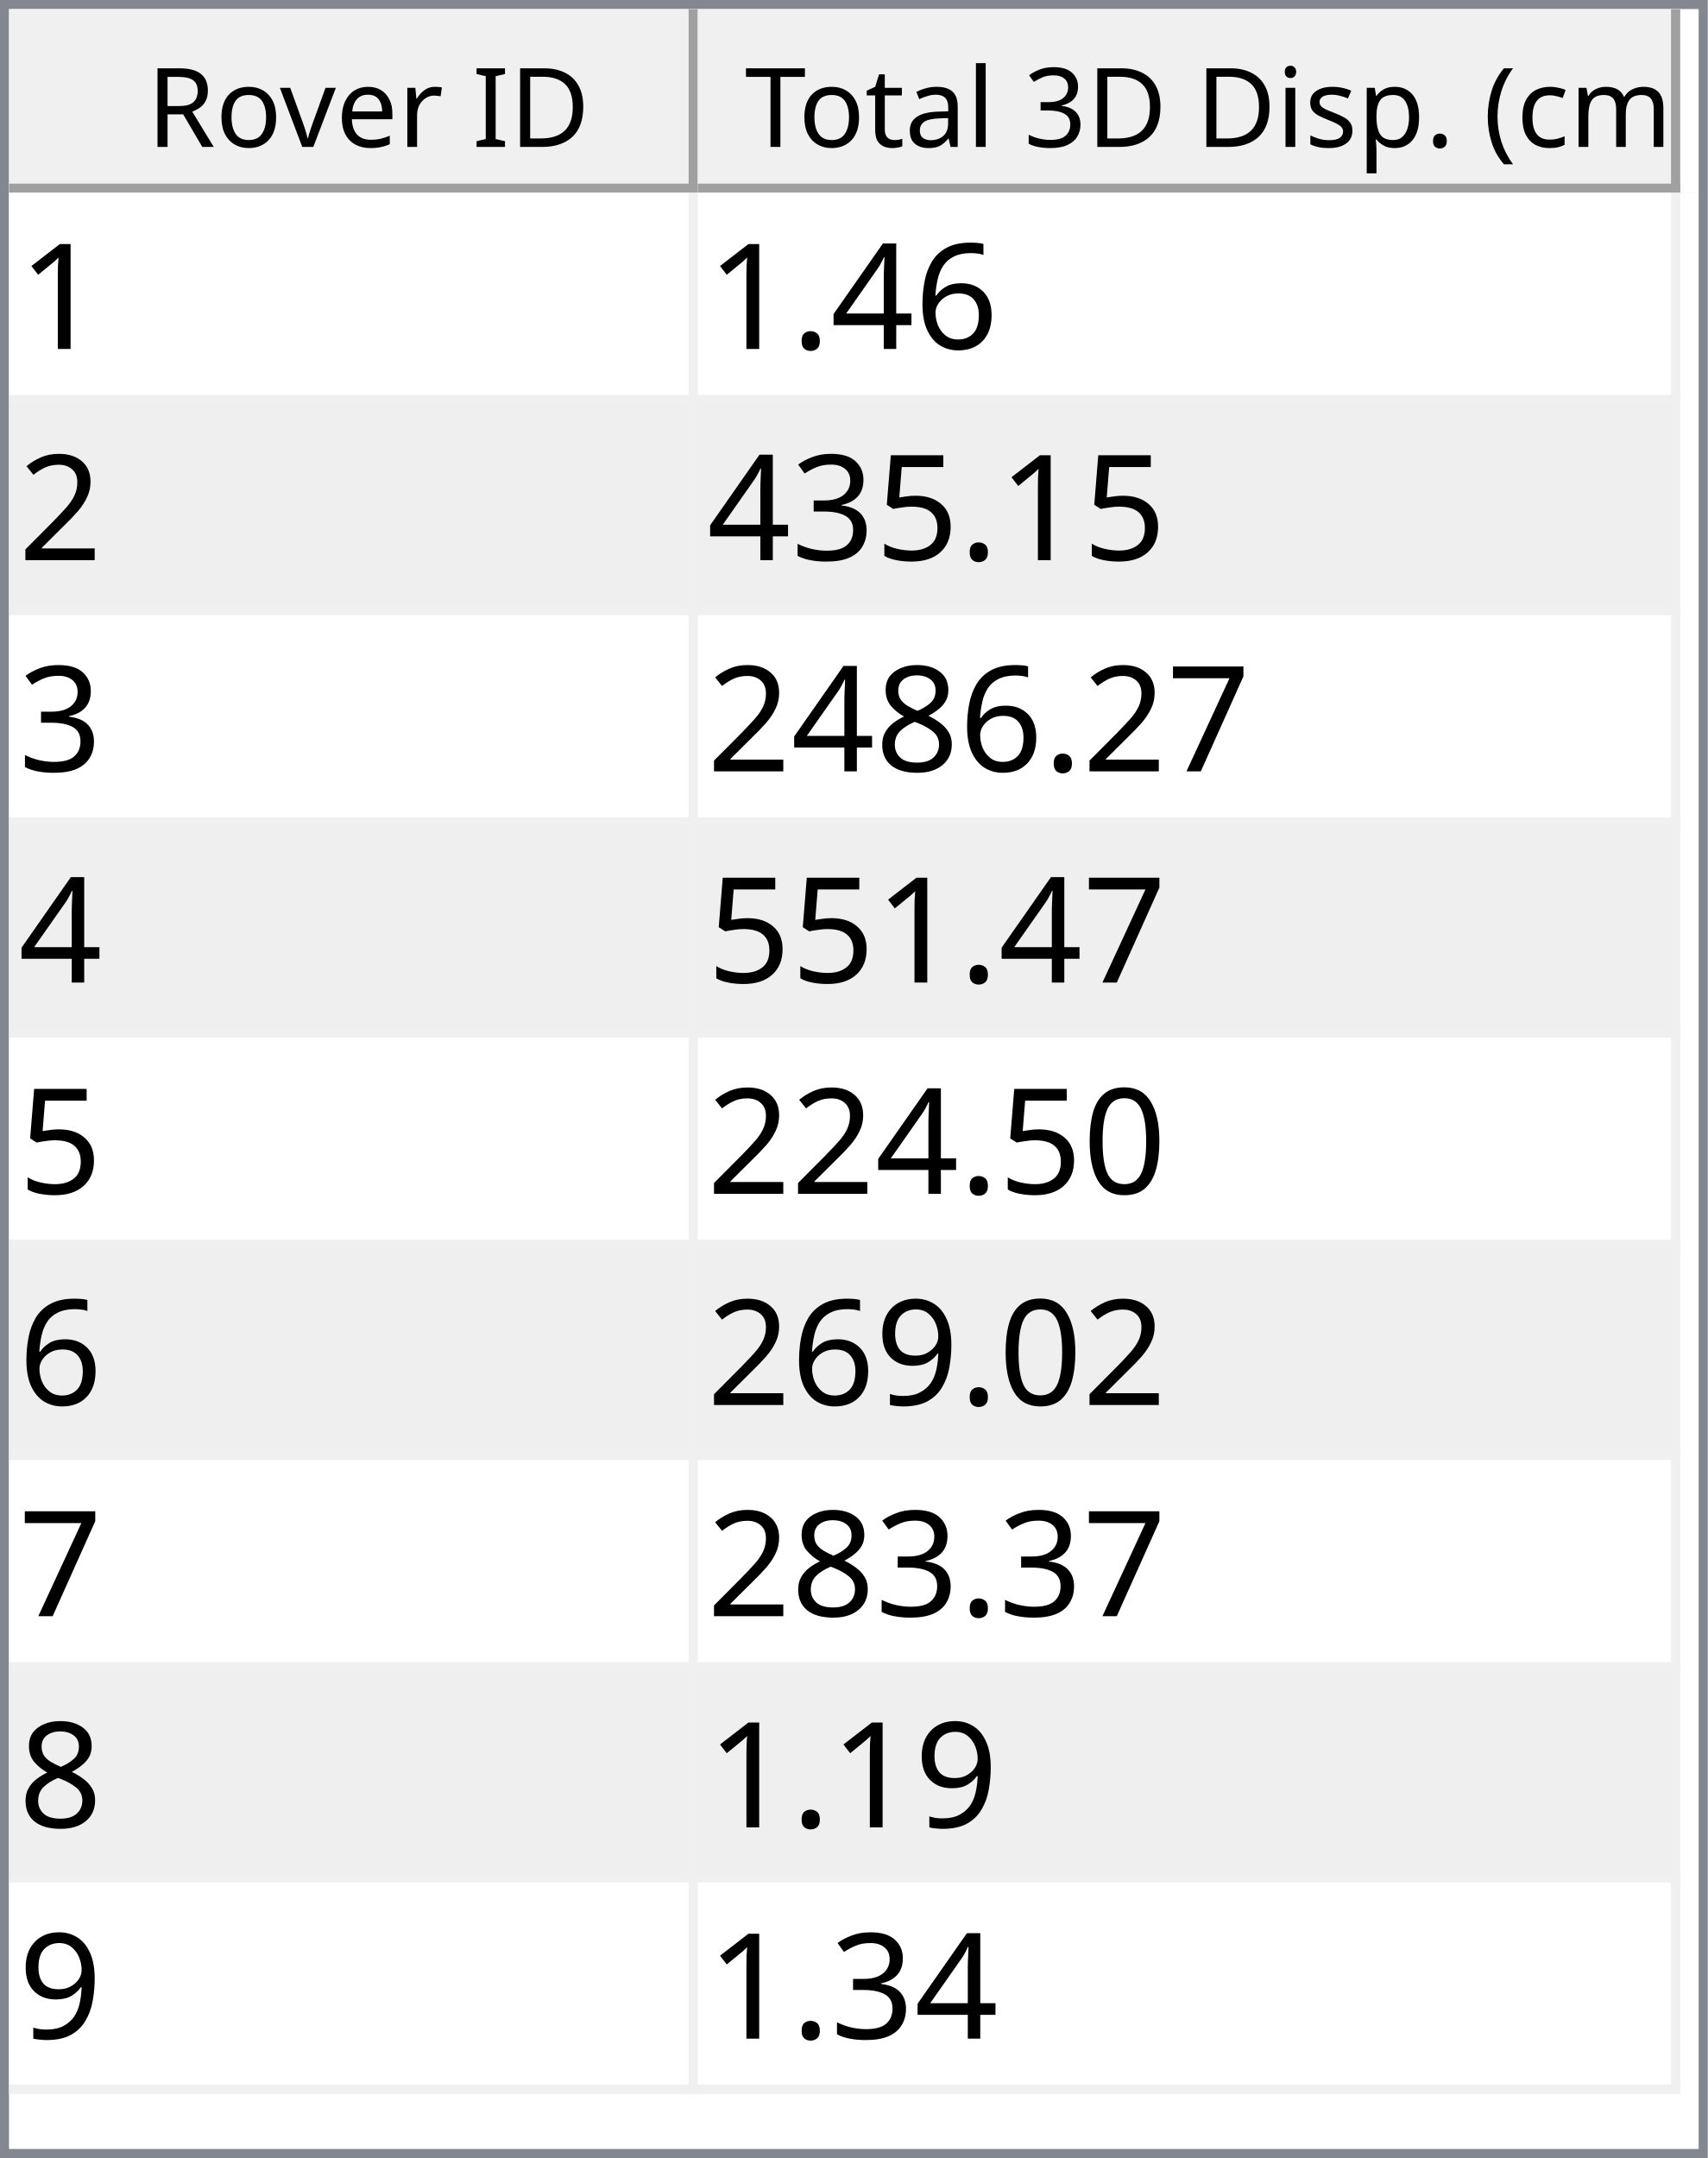
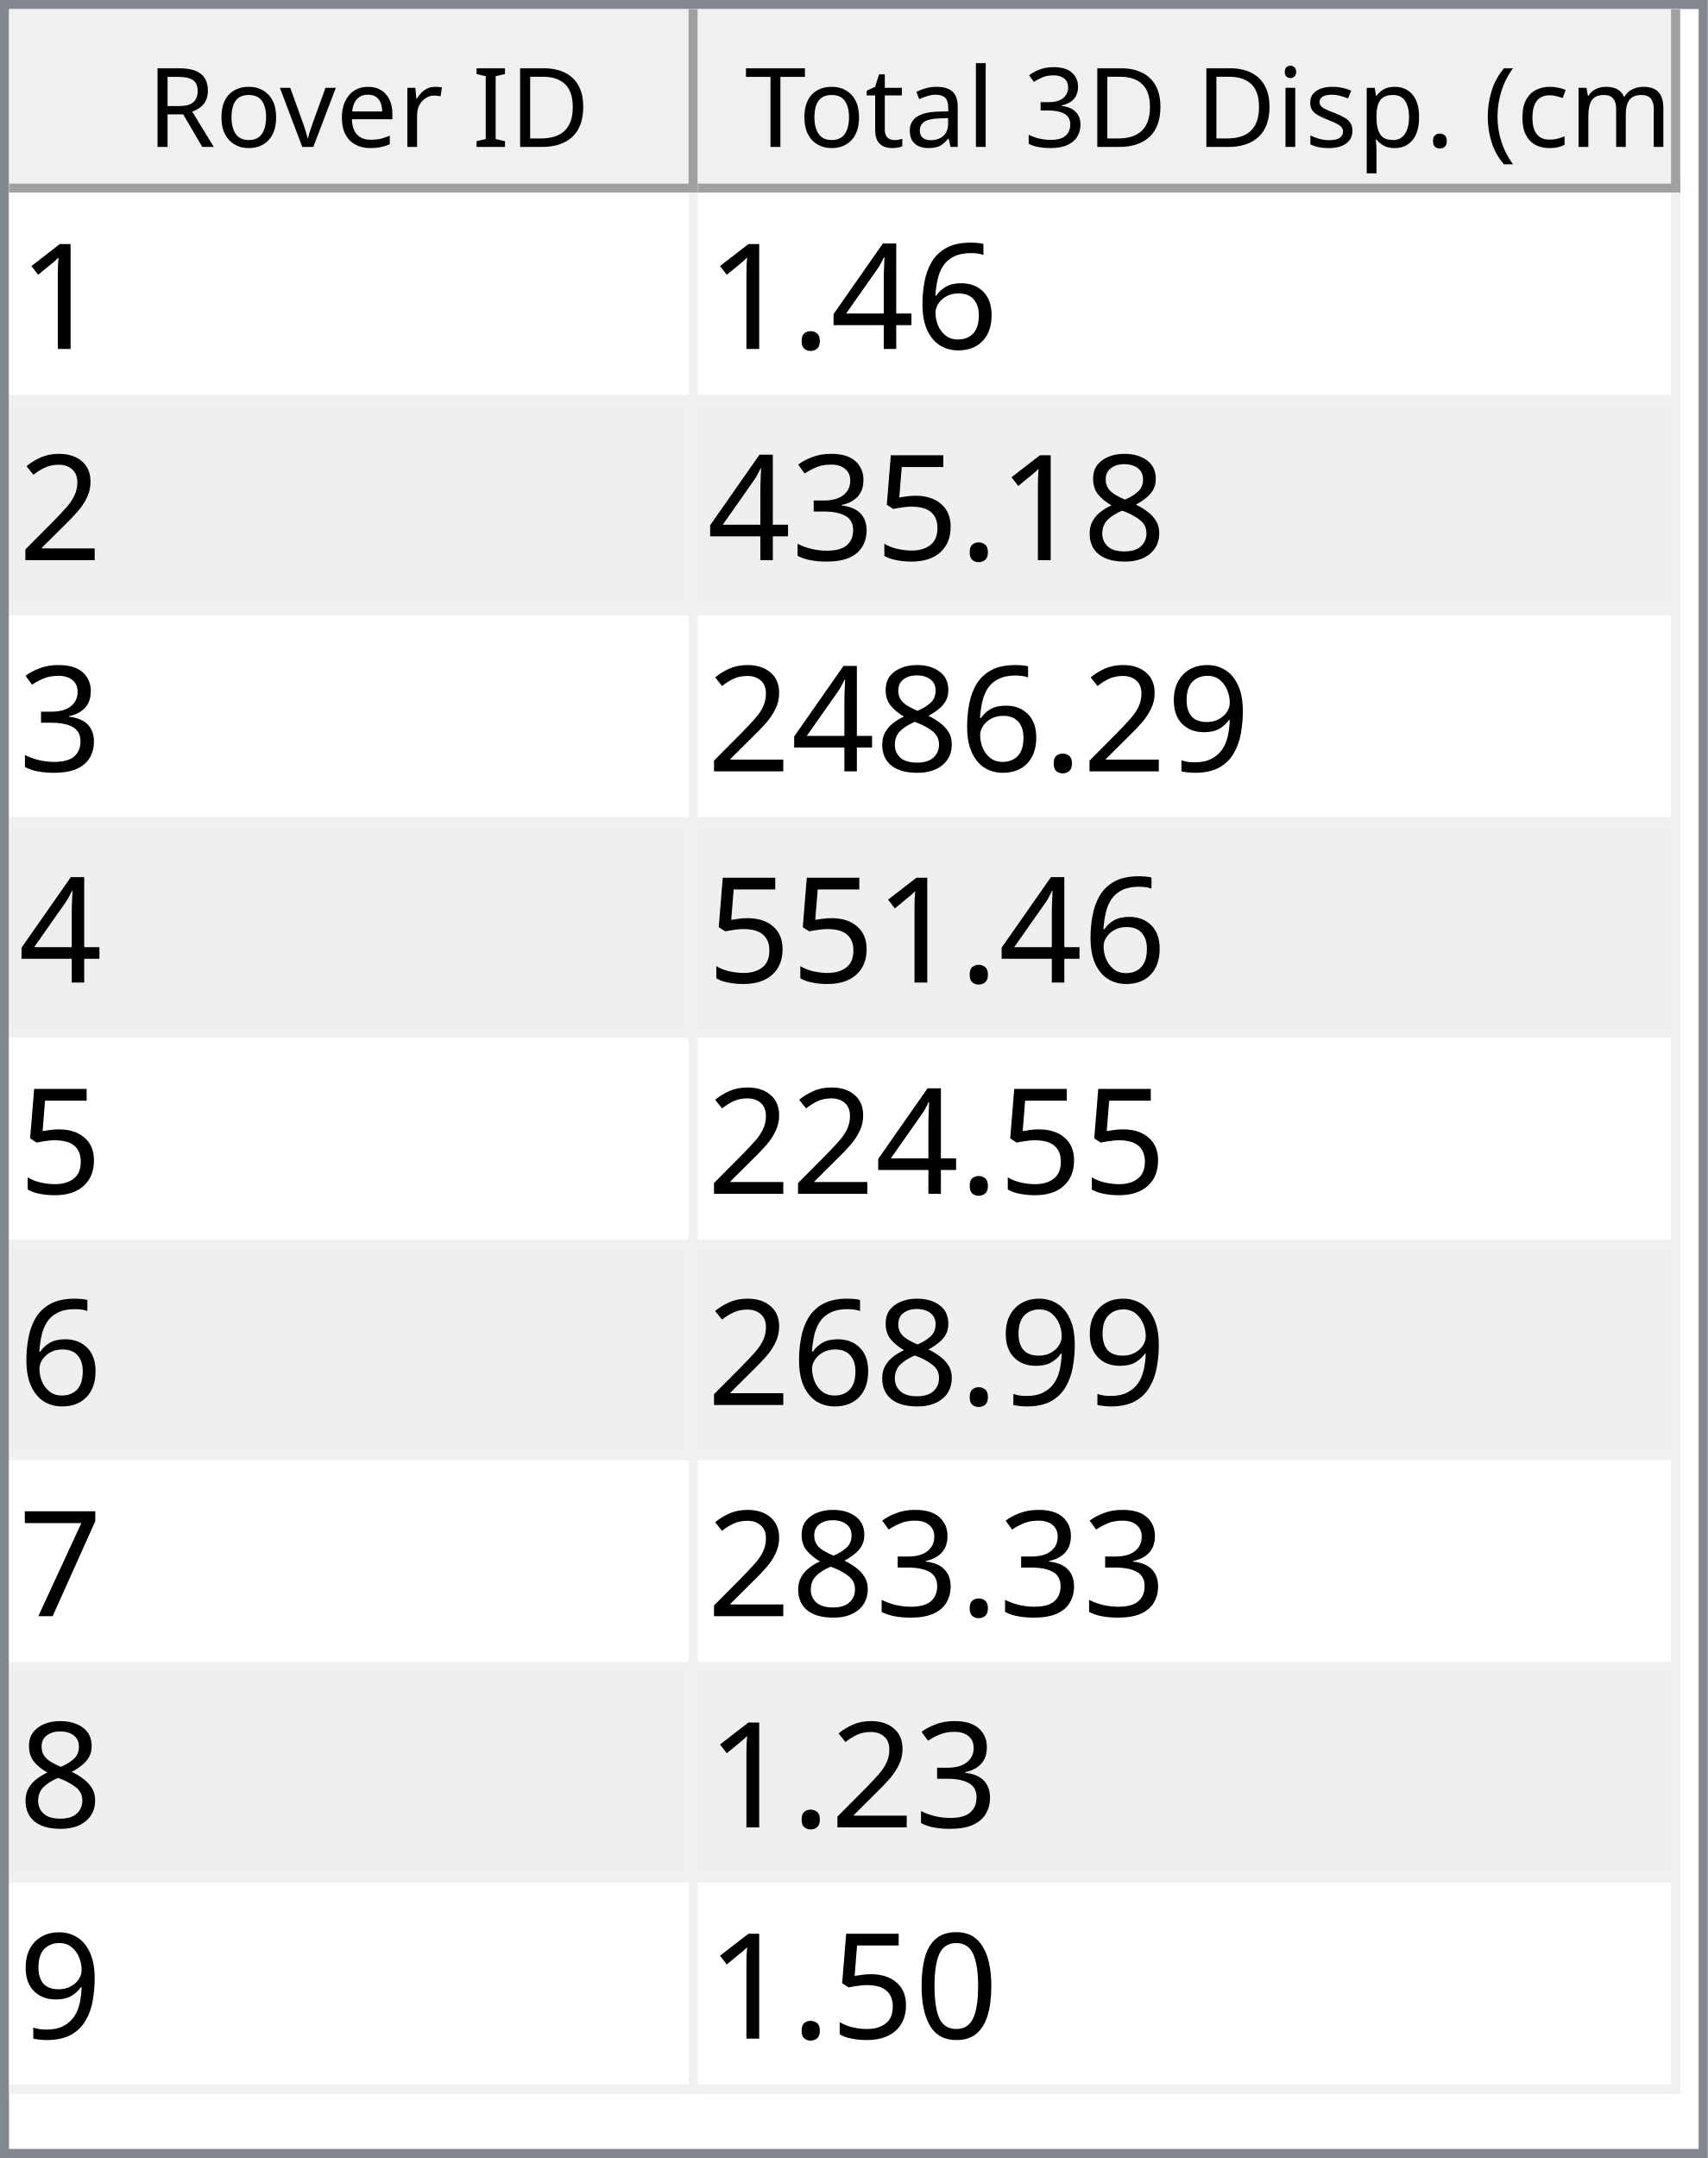
<svg xmlns="http://www.w3.org/2000/svg" style="fill-opacity:1; color-rendering:auto; color-interpolation:auto; text-rendering:auto; stroke:black; stroke-linecap:square; stroke-miterlimit:10; shape-rendering:auto; stroke-opacity:1; fill:black; stroke-dasharray:none; font-weight:normal; stroke-width:1; font-family:'Dialog'; font-style:normal; stroke-linejoin:miter; font-size:12px; stroke-dashoffset:0; image-rendering:auto;" width="186" height="235">
  <defs id="genericDefs" />
  <g>
    <defs id="defs1">
      <clipPath clipPathUnits="userSpaceOnUse" id="clipPath1">
        <path d="M0 0 L186 0 L186 235 L0 235 L0 0 Z" />
      </clipPath>
      <clipPath clipPathUnits="userSpaceOnUse" id="clipPath2">
        <path d="M0 0 L0 235 L186 235 L186 0 Z" />
      </clipPath>
      <clipPath clipPathUnits="userSpaceOnUse" id="clipPath3">
        <path d="M0 0 L0 20 L184 20 L184 0 Z" />
      </clipPath>
      <clipPath clipPathUnits="userSpaceOnUse" id="clipPath4">
        <path d="M0 0 L0 20 L75 20 L75 0 Z" />
      </clipPath>
      <clipPath clipPathUnits="userSpaceOnUse" id="clipPath5">
        <path d="M1 1 L1 19 L74 19 L74 1 Z" />
      </clipPath>
      <clipPath clipPathUnits="userSpaceOnUse" id="clipPath6">
        <path d="M0 0 L0 18 L73 18 L73 0 Z" />
      </clipPath>
      <clipPath clipPathUnits="userSpaceOnUse" id="clipPath7">
        <path d="M-0.5 -0.5 L-0.5 19.5 L74.5 19.5 L74.5 -0.5 Z" />
      </clipPath>
      <clipPath clipPathUnits="userSpaceOnUse" id="clipPath8">
        <path d="M0 0 L0 20 L107 20 L107 0 Z" />
      </clipPath>
      <clipPath clipPathUnits="userSpaceOnUse" id="clipPath9">
        <path d="M1 1 L1 19 L106 19 L106 1 Z" />
      </clipPath>
      <clipPath clipPathUnits="userSpaceOnUse" id="clipPath10">
        <path d="M0 0 L0 18 L105 18 L105 0 Z" />
      </clipPath>
      <clipPath clipPathUnits="userSpaceOnUse" id="clipPath11">
        <path d="M-0.5 -0.5 L-0.5 19.5 L106.5 19.5 L106.5 -0.5 Z" />
      </clipPath>
      <clipPath clipPathUnits="userSpaceOnUse" id="clipPath12">
        <path d="M0 0 L0 213 L184 213 L184 0 Z" />
      </clipPath>
      <clipPath clipPathUnits="userSpaceOnUse" id="clipPath13">
        <path d="M0 0 L0 207 L182 207 L182 0 Z" />
      </clipPath>
      <clipPath clipPathUnits="userSpaceOnUse" id="clipPath14">
        <path d="M-0.5 -0.5 L-0.5 206.5 L181.5 206.5 L181.5 -0.5 Z" />
      </clipPath>
      <clipPath clipPathUnits="userSpaceOnUse" id="clipPath15">
        <path d="M0 0 L0 22 L74 22 L74 0 Z" />
      </clipPath>
      <clipPath clipPathUnits="userSpaceOnUse" id="clipPath16">
        <path d="M0 0 L0 22 L106 22 L106 0 Z" />
      </clipPath>
      <font horiz-adv-x="64.551" id="font1">
        <font-face ascent="107.91" descent="25.098" units-per-em="100" style="font-style:normal; font-family:Segoe UI; font-weight:normal;" />
        <missing-glyph horiz-adv-x="64.551" d="M8.109 0 L8.109 68.266 L56.453 68.266 L56.453 0 L8.109 0 ZM15.328 7.234 L49.219 7.234 L49.219 61.031 L15.328 61.031 L15.328 7.234 Z" />
        <glyph unicode="D" horiz-adv-x="70.117" d="M9.188 0 L9.188 70.016 L28.516 70.016 Q65.531 70.016 65.531 35.891 Q65.531 19.672 55.25 9.836 Q44.969 0 27.734 0 L9.188 0 ZM17.391 62.594 L17.391 7.422 L27.828 7.422 Q41.609 7.422 49.273 14.797 Q56.938 22.172 56.938 35.688 Q56.938 62.594 28.328 62.594 L17.391 62.594 Z" />
        <glyph unicode="I" horiz-adv-x="26.611" d="M17.391 0 L9.188 0 L9.188 70.016 L17.391 70.016 L17.391 0 Z" />
        <glyph unicode=" " horiz-adv-x="27.393" d="" />
        <glyph unicode="r" horiz-adv-x="34.766" d="M34.188 41.891 Q32.078 43.5 28.125 43.5 Q23 43.5 19.555 38.672 Q16.109 33.844 16.109 25.484 L16.109 0 L8.109 0 L8.109 50 L16.109 50 L16.109 39.703 L16.312 39.703 Q18.016 44.969 21.531 47.922 Q25.047 50.875 29.391 50.875 Q32.516 50.875 34.188 50.203 L34.188 41.891 Z" />
        <glyph unicode="e" horiz-adv-x="52.295" d="M48.297 23 L12.984 23 Q13.188 14.656 17.484 10.109 Q21.781 5.562 29.297 5.562 Q37.75 5.562 44.828 11.141 L44.828 3.609 Q38.234 -1.172 27.391 -1.172 Q16.797 -1.172 10.742 5.641 Q4.688 12.453 4.688 24.812 Q4.688 36.469 11.305 43.82 Q17.922 51.172 27.734 51.172 Q37.547 51.172 42.922 44.828 Q48.297 38.484 48.297 27.203 L48.297 23 ZM40.094 29.781 Q40.047 36.719 36.75 40.578 Q33.453 44.438 27.594 44.438 Q21.922 44.438 17.969 40.383 Q14.016 36.328 13.094 29.781 L40.094 29.781 Z" />
        <glyph unicode="v" horiz-adv-x="47.9" d="M47.406 50 L27.484 0 L19.625 0 L0.688 50 L9.469 50 L22.172 13.672 Q23.578 9.672 23.922 6.688 L24.125 6.688 Q24.609 10.453 25.688 13.484 L38.969 50 L47.406 50 Z" />
        <glyph unicode="o" horiz-adv-x="58.594" d="M29 -1.172 Q17.922 -1.172 11.305 5.836 Q4.688 12.844 4.688 24.422 Q4.688 37.016 11.57 44.094 Q18.453 51.172 30.172 51.172 Q41.359 51.172 47.633 44.289 Q53.906 37.406 53.906 25.203 Q53.906 13.234 47.141 6.031 Q40.375 -1.172 29 -1.172 ZM29.594 44.438 Q21.875 44.438 17.383 39.188 Q12.891 33.938 12.891 24.703 Q12.891 15.828 17.43 10.695 Q21.969 5.562 29.594 5.562 Q37.359 5.562 41.531 10.594 Q45.703 15.625 45.703 24.906 Q45.703 34.281 41.531 39.359 Q37.359 44.438 29.594 44.438 Z" />
        <glyph unicode="R" horiz-adv-x="59.814" d="M59.375 0 L49.609 0 L37.891 19.625 Q36.281 22.359 34.766 24.289 Q33.25 26.219 31.664 27.438 Q30.078 28.656 28.25 29.219 Q26.422 29.781 24.125 29.781 L17.391 29.781 L17.391 0 L9.188 0 L9.188 70.016 L30.078 70.016 Q34.672 70.016 38.555 68.867 Q42.438 67.719 45.289 65.375 Q48.141 63.031 49.758 59.547 Q51.375 56.062 51.375 51.375 Q51.375 47.703 50.273 44.656 Q49.172 41.609 47.148 39.211 Q45.125 36.812 42.266 35.133 Q39.406 33.453 35.844 32.516 L35.844 32.328 Q37.594 31.547 38.891 30.547 Q40.188 29.547 41.359 28.18 Q42.531 26.812 43.68 25.078 Q44.828 23.344 46.234 21.047 L59.375 0 ZM17.391 62.594 L17.391 37.203 L28.516 37.203 Q31.594 37.203 34.203 38.133 Q36.812 39.062 38.719 40.797 Q40.625 42.531 41.703 45.047 Q42.781 47.562 42.781 50.688 Q42.781 56.297 39.141 59.445 Q35.5 62.594 28.609 62.594 L17.391 62.594 Z" />
        <glyph unicode=")" horiz-adv-x="30.176" d="M8.297 -15.922 L1.172 -15.922 Q16.406 2.344 16.406 26.812 Q16.406 51.469 1.078 70.016 L8.297 70.016 Q23.531 52.156 23.531 26.703 Q23.531 1.375 8.297 -15.922 Z" />
        <glyph unicode="m" horiz-adv-x="86.133" d="M79.109 0 L71.094 0 L71.094 28.719 Q71.094 37.016 68.531 40.727 Q65.969 44.438 59.906 44.438 Q54.781 44.438 51.195 39.75 Q47.609 35.062 47.609 28.516 L47.609 0 L39.594 0 L39.594 29.688 Q39.594 44.438 28.219 44.438 Q22.953 44.438 19.531 40.016 Q16.109 35.594 16.109 28.516 L16.109 0 L8.109 0 L8.109 50 L16.109 50 L16.109 42.094 L16.312 42.094 Q21.625 51.172 31.844 51.172 Q36.969 51.172 40.773 48.312 Q44.578 45.453 46 40.828 Q51.562 51.172 62.594 51.172 Q79.109 51.172 79.109 30.812 L79.109 0 Z" />
        <glyph unicode="c" horiz-adv-x="46.191" d="M42.188 2.297 Q36.422 -1.172 28.516 -1.172 Q17.828 -1.172 11.258 5.789 Q4.688 12.75 4.688 23.828 Q4.688 36.188 11.766 43.68 Q18.844 51.172 30.672 51.172 Q37.25 51.172 42.281 48.734 L42.281 40.531 Q36.719 44.438 30.375 44.438 Q22.703 44.438 17.797 38.945 Q12.891 33.453 12.891 24.516 Q12.891 15.719 17.508 10.641 Q22.125 5.562 29.891 5.562 Q36.422 5.562 42.188 9.906 L42.188 2.297 Z" />
        <glyph unicode="(" horiz-adv-x="30.176" d="M29.109 -15.922 L21.969 -15.922 Q6.844 1.375 6.844 26.703 Q6.844 52.156 21.969 70.016 L29.203 70.016 Q13.875 51.469 13.875 26.812 Q13.875 2.344 29.109 -15.922 Z" />
        <glyph unicode="." horiz-adv-x="21.68" d="M10.891 -1.078 Q8.641 -1.078 7.055 0.539 Q5.469 2.156 5.469 4.391 Q5.469 6.641 7.055 8.273 Q8.641 9.906 10.891 9.906 Q13.188 9.906 14.797 8.273 Q16.406 6.641 16.406 4.391 Q16.406 2.156 14.797 0.539 Q13.188 -1.078 10.891 -1.078 Z" />
        <glyph unicode="p" horiz-adv-x="58.789" d="M16.312 7.234 L16.109 7.234 L16.109 -23 L8.109 -23 L8.109 50 L16.109 50 L16.109 41.219 L16.312 41.219 Q22.219 51.172 33.594 51.172 Q43.266 51.172 48.688 44.461 Q54.109 37.75 54.109 26.469 Q54.109 13.922 48 6.375 Q41.891 -1.172 31.297 -1.172 Q21.578 -1.172 16.312 7.234 ZM16.109 27.391 L16.109 20.406 Q16.109 14.203 20.141 9.883 Q24.172 5.562 30.375 5.562 Q37.641 5.562 41.773 11.133 Q45.906 16.703 45.906 26.609 Q45.906 34.969 42.047 39.703 Q38.188 44.438 31.594 44.438 Q24.609 44.438 20.359 39.578 Q16.109 34.719 16.109 27.391 Z" />
        <glyph unicode="s" horiz-adv-x="42.432" d="M5.078 1.812 L5.078 10.406 Q11.625 5.562 19.484 5.562 Q30.031 5.562 30.031 12.594 Q30.031 14.594 29.125 15.992 Q28.219 17.391 26.68 18.461 Q25.141 19.531 23.07 20.383 Q21 21.234 18.609 22.172 Q15.281 23.484 12.766 24.828 Q10.25 26.172 8.57 27.859 Q6.891 29.547 6.031 31.695 Q5.172 33.844 5.172 36.719 Q5.172 40.234 6.789 42.945 Q8.406 45.656 11.086 47.484 Q13.766 49.312 17.211 50.242 Q20.656 51.172 24.312 51.172 Q30.812 51.172 35.938 48.922 L35.938 40.828 Q30.422 44.438 23.25 44.438 Q21 44.438 19.195 43.922 Q17.391 43.406 16.094 42.477 Q14.797 41.547 14.086 40.258 Q13.375 38.969 13.375 37.406 Q13.375 35.453 14.086 34.133 Q14.797 32.812 16.164 31.789 Q17.531 30.766 19.484 29.938 Q21.438 29.109 23.922 28.125 Q27.25 26.859 29.883 25.516 Q32.516 24.172 34.375 22.484 Q36.234 20.797 37.234 18.602 Q38.234 16.406 38.234 13.375 Q38.234 9.672 36.602 6.938 Q34.969 4.203 32.234 2.398 Q29.5 0.594 25.93 -0.289 Q22.359 -1.172 18.453 -1.172 Q10.75 -1.172 5.078 1.812 Z" />
        <glyph unicode="i" horiz-adv-x="24.219" d="M12.203 62.703 Q10.062 62.703 8.547 64.164 Q7.031 65.625 7.031 67.875 Q7.031 70.125 8.547 71.609 Q10.062 73.094 12.203 73.094 Q14.406 73.094 15.945 71.609 Q17.484 70.125 17.484 67.875 Q17.484 65.719 15.945 64.211 Q14.406 62.703 12.203 62.703 ZM16.109 0 L8.109 0 L8.109 50 L16.109 50 L16.109 0 Z" />
        <glyph unicode="3" horiz-adv-x="53.906" d="M46.531 19.828 Q46.531 15.094 44.75 11.211 Q42.969 7.328 39.719 4.57 Q36.469 1.812 31.93 0.297 Q27.391 -1.219 21.922 -1.219 Q11.922 -1.219 6 2.594 L6 11.188 Q13.094 5.609 22.219 5.609 Q25.875 5.609 28.828 6.539 Q31.781 7.469 33.906 9.227 Q36.031 10.984 37.18 13.477 Q38.328 15.969 38.328 19.094 Q38.328 32.812 18.797 32.812 L12.984 32.812 L12.984 39.594 L18.5 39.594 Q35.797 39.594 35.797 52.484 Q35.797 64.406 22.609 64.406 Q15.188 64.406 8.688 59.422 L8.688 67.188 Q15.375 71.188 24.609 71.188 Q29 71.188 32.57 69.969 Q36.141 68.75 38.68 66.555 Q41.219 64.359 42.609 61.281 Q44 58.203 44 54.5 Q44 40.672 30.031 36.719 L30.031 36.531 Q33.594 36.141 36.625 34.797 Q39.656 33.453 41.852 31.305 Q44.047 29.156 45.289 26.25 Q46.531 23.344 46.531 19.828 Z" />
        <glyph unicode="l" horiz-adv-x="24.219" d="M16.109 0 L8.109 0 L8.109 74.031 L16.109 74.031 L16.109 0 Z" />
        <glyph unicode="a" horiz-adv-x="50.879" d="M43.891 0 L35.891 0 L35.891 7.812 L35.688 7.812 Q30.469 -1.172 20.312 -1.172 Q12.844 -1.172 8.617 2.781 Q4.391 6.734 4.391 13.281 Q4.391 27.297 20.906 29.594 L35.891 31.688 Q35.891 44.438 25.594 44.438 Q16.547 44.438 9.281 38.281 L9.281 46.484 Q16.656 51.172 26.266 51.172 Q43.891 51.172 43.891 32.516 L43.891 0 ZM35.891 25.297 L23.828 23.641 Q18.266 22.859 15.43 20.875 Q12.594 18.891 12.594 13.875 Q12.594 10.203 15.211 7.883 Q17.828 5.562 22.172 5.562 Q28.125 5.562 32.008 9.742 Q35.891 13.922 35.891 20.312 L35.891 25.297 Z" />
        <glyph unicode="t" horiz-adv-x="33.887" d="M31.297 0.484 Q28.469 -1.078 23.828 -1.078 Q10.688 -1.078 10.688 13.578 L10.688 43.172 L2.094 43.172 L2.094 50 L10.688 50 L10.688 62.203 L18.703 64.797 L18.703 50 L31.297 50 L31.297 43.172 L18.703 43.172 L18.703 14.984 Q18.703 9.969 20.414 7.82 Q22.125 5.672 26.078 5.672 Q29.109 5.672 31.297 7.328 L31.297 0.484 Z" />
        <glyph unicode="T" horiz-adv-x="52.393" d="M50.594 62.594 L30.375 62.594 L30.375 0 L22.172 0 L22.172 62.594 L2 62.594 L2 70.016 L50.594 70.016 L50.594 62.594 Z" />
      </font>
      <font horiz-adv-x="75.0" id="font2">
        <font-face ascent="100.537" descent="21.973" units-per-em="100" style="font-style:normal; font-family:sans-serif; font-weight:normal;" />
        <missing-glyph horiz-adv-x="75.0" d="M12.5 0 L12.5 62.5 L62.5 62.5 L62.5 0 L12.5 0 ZM14.062 1.562 L60.938 1.562 L60.938 60.938 L14.062 60.938 L14.062 1.562 Z" />
        <glyph unicode="1" horiz-adv-x="55.615" d="M37.25 0 L28.469 0 L28.469 56 Q25.297 52.984 20.141 49.953 Q14.984 46.922 10.891 45.406 L10.891 53.906 Q18.266 57.375 23.781 62.305 Q29.297 67.234 31.594 71.875 L37.25 71.875 L37.25 0 Z" />
        <glyph unicode="6" horiz-adv-x="55.615" d="M49.75 54.047 L41.016 53.375 Q39.844 58.547 37.703 60.891 Q34.125 64.656 28.906 64.656 Q24.703 64.656 21.531 62.312 Q17.391 59.281 14.992 53.469 Q12.594 47.656 12.5 36.922 Q15.672 41.75 20.266 44.094 Q24.859 46.438 29.891 46.438 Q38.672 46.438 44.852 39.969 Q51.031 33.5 51.031 23.25 Q51.031 16.5 48.125 10.719 Q45.219 4.938 40.141 1.859 Q35.062 -1.219 28.609 -1.219 Q17.625 -1.219 10.695 6.859 Q3.766 14.938 3.766 33.5 Q3.766 54.25 11.422 63.672 Q18.109 71.875 29.438 71.875 Q37.891 71.875 43.289 67.141 Q48.688 62.406 49.75 54.047 ZM13.875 23.188 Q13.875 18.656 15.797 14.508 Q17.719 10.359 21.188 8.18 Q24.656 6 28.469 6 Q34.031 6 38.039 10.492 Q42.047 14.984 42.047 22.703 Q42.047 30.125 38.086 34.398 Q34.125 38.672 28.125 38.672 Q22.172 38.672 18.023 34.398 Q13.875 30.125 13.875 23.188 Z" />
        <glyph unicode="4" horiz-adv-x="55.615" d="M32.328 0 L32.328 17.141 L1.266 17.141 L1.266 25.203 L33.938 71.578 L41.109 71.578 L41.109 25.203 L50.781 25.203 L50.781 17.141 L41.109 17.141 L41.109 0 L32.328 0 ZM32.328 25.203 L32.328 57.469 L9.906 25.203 L32.328 25.203 Z" />
        <glyph unicode="." horiz-adv-x="27.783" d="M9.078 0 L9.078 10.016 L19.094 10.016 L19.094 0 L9.078 0 Z" />
        <glyph unicode="2" horiz-adv-x="55.615" d="M50.344 8.453 L50.344 0 L3.031 0 Q2.938 3.172 4.047 6.109 Q5.859 10.938 9.836 15.625 Q13.812 20.312 21.344 26.469 Q33.016 36.031 37.117 41.625 Q41.219 47.219 41.219 52.203 Q41.219 57.422 37.477 61.008 Q33.734 64.594 27.734 64.594 Q21.391 64.594 17.578 60.789 Q13.766 56.984 13.719 50.25 L4.688 51.172 Q5.609 61.281 11.664 66.578 Q17.719 71.875 27.938 71.875 Q38.234 71.875 44.242 66.164 Q50.25 60.453 50.25 52 Q50.25 47.703 48.492 43.555 Q46.734 39.406 42.656 34.812 Q38.578 30.219 29.109 22.219 Q21.188 15.578 18.945 13.211 Q16.703 10.844 15.234 8.453 L50.344 8.453 Z" />
+         <glyph unicode="8" horiz-adv-x="55.615" d="M17.672 38.812 Q12.203 40.828 9.57 44.539 Q6.938 48.25 6.938 53.422 Q6.938 61.234 12.555 66.555 Q18.172 71.875 27.484 71.875 Q36.859 71.875 42.578 66.43 Q48.297 60.984 48.297 53.172 Q48.297 48.188 45.68 44.508 Q43.062 40.828 37.75 38.812 Q44.344 36.672 47.781 31.883 Q51.219 27.094 51.219 20.453 Q51.219 11.281 44.727 5.031 Q38.234 -1.219 27.641 -1.219 Q17.047 -1.219 10.547 5.055 Q4.047 11.328 4.047 20.703 Q4.047 27.688 7.594 32.398 Q11.141 37.109 17.672 38.812 ZM15.922 53.719 Q15.922 48.641 19.195 45.414 Q22.469 42.188 27.688 42.188 Q32.766 42.188 36.016 45.383 Q39.266 48.578 39.266 53.219 Q39.266 58.062 35.914 61.359 Q32.562 64.656 27.594 64.656 Q22.562 64.656 19.242 61.43 Q15.922 58.203 15.922 53.719 ZM13.094 20.656 Q13.094 16.891 14.875 13.375 Q16.656 9.859 20.172 7.93 Q23.688 6 27.734 6 Q34.031 6 38.133 10.055 Q42.234 14.109 42.234 20.359 Q42.234 26.703 38.016 30.859 Q33.797 35.016 27.438 35.016 Q21.234 35.016 17.164 30.914 Q13.094 26.812 13.094 20.656 Z" />
        <glyph unicode="5" horiz-adv-x="55.615" d="M4.156 18.75 L13.375 19.531 Q14.406 12.797 18.141 9.398 Q21.875 6 27.156 6 Q33.5 6 37.891 10.789 Q42.281 15.578 42.281 23.484 Q42.281 31 38.062 35.352 Q33.844 39.703 27 39.703 Q22.75 39.703 19.336 37.773 Q15.922 35.844 13.969 32.766 L5.719 33.844 L12.641 70.609 L48.25 70.609 L48.25 62.203 L19.672 62.203 L15.828 42.969 Q22.266 47.469 29.344 47.469 Q38.719 47.469 45.164 40.969 Q51.609 34.469 51.609 24.266 Q51.609 14.547 45.953 7.469 Q39.062 -1.219 27.156 -1.219 Q17.391 -1.219 11.211 4.25 Q5.031 9.719 4.156 18.75 Z" />
        <glyph unicode="3" horiz-adv-x="55.615" d="M4.203 18.891 L12.984 20.062 Q14.5 12.594 18.141 9.297 Q21.781 6 27 6 Q33.203 6 37.477 10.297 Q41.75 14.594 41.75 20.953 Q41.75 27 37.797 30.93 Q33.844 34.859 27.734 34.859 Q25.25 34.859 21.531 33.891 L22.516 41.609 Q23.391 41.5 23.922 41.5 Q29.547 41.5 34.039 44.43 Q38.531 47.359 38.531 53.469 Q38.531 58.297 35.258 61.477 Q31.984 64.656 26.812 64.656 Q21.688 64.656 18.266 61.43 Q14.844 58.203 13.875 51.766 L5.078 53.328 Q6.688 62.156 12.398 67.016 Q18.109 71.875 26.609 71.875 Q32.469 71.875 37.398 69.359 Q42.328 66.844 44.945 62.5 Q47.562 58.156 47.562 53.266 Q47.562 48.641 45.07 44.828 Q42.578 41.016 37.703 38.766 Q44.047 37.312 47.562 32.695 Q51.078 28.078 51.078 21.141 Q51.078 11.766 44.242 5.25 Q37.406 -1.266 26.953 -1.266 Q17.531 -1.266 11.305 4.352 Q5.078 9.969 4.203 18.891 Z" />
+         <glyph unicode="9" horiz-adv-x="55.615" d="M5.469 16.547 L13.922 17.328 Q14.984 11.375 18.016 8.688 Q21.047 6 25.781 6 Q29.828 6 32.883 7.859 Q35.938 9.719 37.891 12.82 Q39.844 15.922 41.164 21.195 Q42.484 26.469 42.484 31.938 Q42.484 32.516 42.438 33.688 Q39.797 29.5 35.234 26.883 Q30.672 24.266 25.344 24.266 Q16.453 24.266 10.305 30.711 Q4.156 37.156 4.156 47.703 Q4.156 58.594 10.578 65.234 Q17 71.875 26.656 71.875 Q33.641 71.875 39.43 68.117 Q45.219 64.359 48.219 57.398 Q51.219 50.438 51.219 37.25 Q51.219 23.531 48.242 15.406 Q45.266 7.281 39.383 3.031 Q33.5 -1.219 25.594 -1.219 Q17.188 -1.219 11.867 3.445 Q6.547 8.109 5.469 16.547 ZM41.453 48.141 Q41.453 55.719 37.43 60.156 Q33.406 64.594 27.734 64.594 Q21.875 64.594 17.531 59.812 Q13.188 55.031 13.188 47.406 Q13.188 40.578 17.312 36.305 Q21.438 32.031 27.484 32.031 Q33.594 32.031 37.523 36.305 Q41.453 40.578 41.453 48.141 Z" />
        <glyph unicode="7" horiz-adv-x="55.615" d="M4.734 62.203 L4.734 70.656 L51.078 70.656 L51.078 63.812 Q44.234 56.547 37.523 44.484 Q30.812 32.422 27.156 19.672 Q24.516 10.688 23.781 0 L14.75 0 Q14.891 8.453 18.062 20.414 Q21.234 32.375 27.172 43.484 Q33.109 54.594 39.797 62.203 L4.734 62.203 Z" />
-         <glyph unicode="8" horiz-adv-x="55.615" d="M17.672 38.812 Q12.203 40.828 9.57 44.539 Q6.938 48.25 6.938 53.422 Q6.938 61.234 12.555 66.555 Q18.172 71.875 27.484 71.875 Q36.859 71.875 42.578 66.43 Q48.297 60.984 48.297 53.172 Q48.297 48.188 45.68 44.508 Q43.062 40.828 37.75 38.812 Q44.344 36.672 47.781 31.883 Q51.219 27.094 51.219 20.453 Q51.219 11.281 44.727 5.031 Q38.234 -1.219 27.641 -1.219 Q17.047 -1.219 10.547 5.055 Q4.047 11.328 4.047 20.703 Q4.047 27.688 7.594 32.398 Q11.141 37.109 17.672 38.812 ZM15.922 53.719 Q15.922 48.641 19.195 45.414 Q22.469 42.188 27.688 42.188 Q32.766 42.188 36.016 45.383 Q39.266 48.578 39.266 53.219 Q39.266 58.062 35.914 61.359 Q32.562 64.656 27.594 64.656 Q22.562 64.656 19.242 61.43 Q15.922 58.203 15.922 53.719 ZM13.094 20.656 Q13.094 16.891 14.875 13.375 Q16.656 9.859 20.172 7.93 Q23.688 6 27.734 6 Q34.031 6 38.133 10.055 Q42.234 14.109 42.234 20.359 Q42.234 26.703 38.016 30.859 Q33.797 35.016 27.438 35.016 Q21.234 35.016 17.164 30.914 Q13.094 26.812 13.094 20.656 Z" />
        <glyph unicode="0" horiz-adv-x="55.615" d="M4.156 35.297 Q4.156 48 6.766 55.742 Q9.375 63.484 14.523 67.68 Q19.672 71.875 27.484 71.875 Q33.25 71.875 37.594 69.555 Q41.938 67.234 44.773 62.867 Q47.609 58.5 49.219 52.227 Q50.828 45.953 50.828 35.297 Q50.828 22.703 48.242 14.969 Q45.656 7.234 40.508 3.008 Q35.359 -1.219 27.484 -1.219 Q17.141 -1.219 11.234 6.203 Q4.156 15.141 4.156 35.297 ZM13.188 35.297 Q13.188 17.672 17.312 11.836 Q21.438 6 27.484 6 Q33.547 6 37.672 11.859 Q41.797 17.719 41.797 35.297 Q41.797 52.984 37.672 58.789 Q33.547 64.594 27.391 64.594 Q21.344 64.594 17.719 59.469 Q13.188 52.938 13.188 35.297 Z" />
-         <glyph unicode="9" horiz-adv-x="55.615" d="M5.469 16.547 L13.922 17.328 Q14.984 11.375 18.016 8.688 Q21.047 6 25.781 6 Q29.828 6 32.883 7.859 Q35.938 9.719 37.891 12.82 Q39.844 15.922 41.164 21.195 Q42.484 26.469 42.484 31.938 Q42.484 32.516 42.438 33.688 Q39.797 29.5 35.234 26.883 Q30.672 24.266 25.344 24.266 Q16.453 24.266 10.305 30.711 Q4.156 37.156 4.156 47.703 Q4.156 58.594 10.578 65.234 Q17 71.875 26.656 71.875 Q33.641 71.875 39.43 68.117 Q45.219 64.359 48.219 57.398 Q51.219 50.438 51.219 37.25 Q51.219 23.531 48.242 15.406 Q45.266 7.281 39.383 3.031 Q33.5 -1.219 25.594 -1.219 Q17.188 -1.219 11.867 3.445 Q6.547 8.109 5.469 16.547 ZM41.453 48.141 Q41.453 55.719 37.43 60.156 Q33.406 64.594 27.734 64.594 Q21.875 64.594 17.531 59.812 Q13.188 55.031 13.188 47.406 Q13.188 40.578 17.312 36.305 Q21.438 32.031 27.484 32.031 Q33.594 32.031 37.523 36.305 Q41.453 40.578 41.453 48.141 Z" />
      </font>
    </defs>
    <g style="fill:white; stroke:white;">
      <rect x="0" y="0" width="186" style="clip-path:url(#clipPath1); stroke:none;" height="235" />
    </g>
    <g style="fill:white; text-rendering:optimizeSpeed; color-rendering:optimizeSpeed; image-rendering:optimizeSpeed; shape-rendering:crispEdges; stroke:white; color-interpolation:sRGB;">
      <rect x="0" width="186" height="235" y="0" style="stroke:none;" />
      <path style="stroke:none;" d="M0 235 L186 235 L186 0 L0 0 Z" />
    </g>
    <g style="fill:rgb(240,240,240); font-family:'Segoe UI'; stroke:rgb(240,240,240);">
      <rect x="0" y="0" width="186" style="clip-path:url(#clipPath2); stroke:none;" height="235" />
    </g>
    <g style="fill:rgb(130,135,144); font-family:'Segoe UI'; stroke:rgb(130,135,144);">
      <path d="M0 0 L186 0 L186 235 L0 235 L0 0 ZM1 1 L185 1 L185 234 L1 234 L1 1 Z" style="fill-rule:evenodd; clip-path:url(#clipPath2); stroke:none;" />
    </g>
    <g style="fill:white; font-family:'Segoe UI'; stroke:white;" transform="translate(1,1)">
      <rect x="0" y="0" width="184" style="clip-path:url(#clipPath3); stroke:none;" height="20" />
    </g>
    <g style="fill:rgb(240,240,240); font-family:'Segoe UI'; stroke:rgb(240,240,240);" transform="translate(1,1)">
      <rect x="0" y="0" width="75" style="clip-path:url(#clipPath4); stroke:none;" height="20" />
    </g>
    <g style="font-family:'Segoe UI';" transform="translate(2,2)">
      <text x="14" xml:space="preserve" y="14" style="clip-path:url(#clipPath6); stroke:none;">Rover ID</text>
    </g>
    <g style="fill:rgb(160,160,160); font-family:'Segoe UI'; stroke:rgb(160,160,160); stroke-linejoin:bevel;" transform="translate(1.5,1.5)">
      <line x1="74" x2="74" y1="0" style="fill:none; clip-path:url(#clipPath7);" y2="19" />
    </g>
    <g style="fill:rgb(160,160,160); font-family:'Segoe UI'; stroke:rgb(160,160,160); stroke-linejoin:bevel;" transform="matrix(1,0,0,1,1,1) translate(0.5,0.5)">
      <line x1="0" x2="74" y1="19" style="fill:none; clip-path:url(#clipPath7);" y2="19" />
    </g>
    <g style="fill:rgb(240,240,240); font-family:'Segoe UI'; stroke:rgb(240,240,240);" transform="translate(76,1)">
      <rect x="0" y="0" width="107" style="clip-path:url(#clipPath8); stroke:none;" height="20" />
    </g>
    <g style="font-family:'Segoe UI';" transform="translate(77,2)">
      <text x="1" xml:space="preserve" y="14" style="clip-path:url(#clipPath10); stroke:none;"> Total 3D Disp. (cm)</text>
    </g>
    <g style="fill:rgb(160,160,160); font-family:'Segoe UI'; stroke:rgb(160,160,160); stroke-linejoin:bevel;" transform="translate(76.5,1.5)">
      <line x1="106" x2="106" y1="0" style="fill:none; clip-path:url(#clipPath11);" y2="19" />
    </g>
    <g style="fill:rgb(160,160,160); font-family:'Segoe UI'; stroke:rgb(160,160,160); stroke-linejoin:bevel;" transform="matrix(1,0,0,1,76,1) translate(0.5,0.5)">
      <line x1="0" x2="106" y1="19" style="fill:none; clip-path:url(#clipPath11);" y2="19" />
    </g>
    <g style="fill:white; font-family:'Segoe UI'; stroke:white;" transform="translate(1,21)">
      <rect x="0" y="0" width="184" style="clip-path:url(#clipPath12); stroke:none;" height="213" />
    </g>
    <g style="fill:rgb(240,240,240); font-size:16px; font-family:sans-serif; stroke:rgb(240,240,240);" transform="translate(1,21)">
      <rect x="0" y="0" width="182" style="clip-path:url(#clipPath13); stroke:none;" height="207" />
      <line transform="translate(0.5,0.5)" x1="0" x2="181" y1="22" style="clip-path:url(#clipPath14); fill:none; stroke-linejoin:bevel;" y2="22" />
    </g>
    <g transform="matrix(1,0,0,1,1,21) translate(0.5,0.5)" style="fill:rgb(240,240,240); font-size:16px; font-family:sans-serif; stroke:rgb(240,240,240); stroke-linejoin:bevel;">
      <line x1="0" x2="181" y1="45" style="fill:none; clip-path:url(#clipPath14);" y2="45" />
    </g>
    <g transform="matrix(1,0,0,1,1,21) translate(0.5,0.5)" style="fill:rgb(240,240,240); font-size:16px; font-family:sans-serif; stroke:rgb(240,240,240); stroke-linejoin:bevel;">
      <line x1="0" x2="181" y1="68" style="fill:none; clip-path:url(#clipPath14);" y2="68" />
    </g>
    <g transform="matrix(1,0,0,1,1,21) translate(0.5,0.5)" style="fill:rgb(240,240,240); font-size:16px; font-family:sans-serif; stroke:rgb(240,240,240); stroke-linejoin:bevel;">
      <line x1="0" x2="181" y1="91" style="fill:none; clip-path:url(#clipPath14);" y2="91" />
    </g>
    <g transform="matrix(1,0,0,1,1,21) translate(0.5,0.5)" style="fill:rgb(240,240,240); font-size:16px; font-family:sans-serif; stroke:rgb(240,240,240); stroke-linejoin:bevel;">
      <line x1="0" x2="181" y1="114" style="fill:none; clip-path:url(#clipPath14);" y2="114" />
    </g>
    <g transform="matrix(1,0,0,1,1,21) translate(0.5,0.5)" style="fill:rgb(240,240,240); font-size:16px; font-family:sans-serif; stroke:rgb(240,240,240); stroke-linejoin:bevel;">
      <line x1="0" x2="181" y1="137" style="fill:none; clip-path:url(#clipPath14);" y2="137" />
    </g>
    <g transform="matrix(1,0,0,1,1,21) translate(0.5,0.5)" style="fill:rgb(240,240,240); font-size:16px; font-family:sans-serif; stroke:rgb(240,240,240); stroke-linejoin:bevel;">
      <line x1="0" x2="181" y1="160" style="fill:none; clip-path:url(#clipPath14);" y2="160" />
    </g>
    <g transform="matrix(1,0,0,1,1,21) translate(0.5,0.5)" style="fill:rgb(240,240,240); font-size:16px; font-family:sans-serif; stroke:rgb(240,240,240); stroke-linejoin:bevel;">
      <line x1="0" x2="181" y1="183" style="fill:none; clip-path:url(#clipPath14);" y2="183" />
    </g>
    <g transform="matrix(1,0,0,1,1,21) translate(0.5,0.5)" style="fill:rgb(240,240,240); font-size:16px; font-family:sans-serif; stroke:rgb(240,240,240); stroke-linejoin:bevel;">
      <line x1="0" x2="181" y1="206" style="fill:none; clip-path:url(#clipPath14);" y2="206" />
    </g>
    <g transform="matrix(1,0,0,1,1,21) translate(0.5,0.5)" style="fill:rgb(240,240,240); font-size:16px; font-family:sans-serif; stroke:rgb(240,240,240); stroke-linejoin:bevel;">
      <line x1="74" x2="74" y1="0" style="fill:none; clip-path:url(#clipPath14);" y2="206" />
    </g>
    <g transform="matrix(1,0,0,1,1,21) translate(0.5,0.5)" style="fill:rgb(240,240,240); font-size:16px; font-family:sans-serif; stroke:rgb(240,240,240); stroke-linejoin:bevel;">
      <line x1="181" x2="181" y1="0" style="fill:none; clip-path:url(#clipPath14);" y2="206" />
    </g>
    <g style="fill:white; font-size:16px; font-family:sans-serif; stroke:white;" transform="matrix(1,0,0,1,1,21)">
      <rect x="0" y="0" width="74" style="clip-path:url(#clipPath15); stroke:none;" height="22" />
      <text x="1" y="17" style="fill:black; clip-path:url(#clipPath15); stroke:none;" xml:space="preserve">1</text>
    </g>
    <g style="fill:white; font-size:16px; font-family:sans-serif; stroke:white;" transform="matrix(1,0,0,1,1,21) translate(75,0)">
      <rect x="0" y="0" width="106" style="clip-path:url(#clipPath16); stroke:none;" height="22" />
      <text x="1" y="17" style="fill:black; clip-path:url(#clipPath16); stroke:none;" xml:space="preserve">1.46</text>
    </g>
    <g style="fill:rgb(239,239,239); font-size:16px; font-family:sans-serif; stroke:rgb(239,239,239);" transform="matrix(1,0,0,1,1,21) translate(0,23)">
      <rect x="0" y="0" width="74" style="clip-path:url(#clipPath15); stroke:none;" height="22" />
      <text x="1" y="17" style="fill:black; clip-path:url(#clipPath15); stroke:none;" xml:space="preserve">2</text>
    </g>
    <g style="fill:rgb(239,239,239); font-size:16px; font-family:sans-serif; stroke:rgb(239,239,239);" transform="matrix(1,0,0,1,1,21) translate(75,23)">
      <rect x="0" y="0" width="106" style="clip-path:url(#clipPath16); stroke:none;" height="22" />
-       <text x="1" y="17" style="fill:black; clip-path:url(#clipPath16); stroke:none;" xml:space="preserve">435.15</text>
+       <text x="1" y="17" style="fill:black; clip-path:url(#clipPath16); stroke:none;" xml:space="preserve">435.18</text>
    </g>
    <g style="fill:white; font-size:16px; font-family:sans-serif; stroke:white;" transform="matrix(1,0,0,1,1,21) translate(0,46)">
      <rect x="0" y="0" width="74" style="clip-path:url(#clipPath15); stroke:none;" height="22" />
      <text x="1" y="17" style="fill:black; clip-path:url(#clipPath15); stroke:none;" xml:space="preserve">3</text>
    </g>
    <g style="fill:white; font-size:16px; font-family:sans-serif; stroke:white;" transform="matrix(1,0,0,1,1,21) translate(75,46)">
      <rect x="0" y="0" width="106" style="clip-path:url(#clipPath16); stroke:none;" height="22" />
-       <text x="1" y="17" style="fill:black; clip-path:url(#clipPath16); stroke:none;" xml:space="preserve">2486.27</text>
+       <text x="1" y="17" style="fill:black; clip-path:url(#clipPath16); stroke:none;" xml:space="preserve">2486.29</text>
    </g>
    <g style="fill:rgb(239,239,239); font-size:16px; font-family:sans-serif; stroke:rgb(239,239,239);" transform="matrix(1,0,0,1,1,21) translate(0,69)">
      <rect x="0" y="0" width="74" style="clip-path:url(#clipPath15); stroke:none;" height="22" />
      <text x="1" y="17" style="fill:black; clip-path:url(#clipPath15); stroke:none;" xml:space="preserve">4</text>
    </g>
    <g style="fill:rgb(239,239,239); font-size:16px; font-family:sans-serif; stroke:rgb(239,239,239);" transform="matrix(1,0,0,1,1,21) translate(75,69)">
      <rect x="0" y="0" width="106" style="clip-path:url(#clipPath16); stroke:none;" height="22" />
-       <text x="1" y="17" style="fill:black; clip-path:url(#clipPath16); stroke:none;" xml:space="preserve">551.47</text>
+       <text x="1" y="17" style="fill:black; clip-path:url(#clipPath16); stroke:none;" xml:space="preserve">551.46</text>
    </g>
    <g style="fill:white; font-size:16px; font-family:sans-serif; stroke:white;" transform="matrix(1,0,0,1,1,21) translate(0,92)">
      <rect x="0" y="0" width="74" style="clip-path:url(#clipPath15); stroke:none;" height="22" />
      <text x="1" y="17" style="fill:black; clip-path:url(#clipPath15); stroke:none;" xml:space="preserve">5</text>
    </g>
    <g style="fill:white; font-size:16px; font-family:sans-serif; stroke:white;" transform="matrix(1,0,0,1,1,21) translate(75,92)">
      <rect x="0" y="0" width="106" style="clip-path:url(#clipPath16); stroke:none;" height="22" />
-       <text x="1" y="17" style="fill:black; clip-path:url(#clipPath16); stroke:none;" xml:space="preserve">224.50</text>
+       <text x="1" y="17" style="fill:black; clip-path:url(#clipPath16); stroke:none;" xml:space="preserve">224.55</text>
    </g>
    <g style="fill:rgb(239,239,239); font-size:16px; font-family:sans-serif; stroke:rgb(239,239,239);" transform="matrix(1,0,0,1,1,21) translate(0,115)">
      <rect x="0" y="0" width="74" style="clip-path:url(#clipPath15); stroke:none;" height="22" />
      <text x="1" y="17" style="fill:black; clip-path:url(#clipPath15); stroke:none;" xml:space="preserve">6</text>
    </g>
    <g style="fill:rgb(239,239,239); font-size:16px; font-family:sans-serif; stroke:rgb(239,239,239);" transform="matrix(1,0,0,1,1,21) translate(75,115)">
      <rect x="0" y="0" width="106" style="clip-path:url(#clipPath16); stroke:none;" height="22" />
-       <text x="1" y="17" style="fill:black; clip-path:url(#clipPath16); stroke:none;" xml:space="preserve">269.02</text>
+       <text x="1" y="17" style="fill:black; clip-path:url(#clipPath16); stroke:none;" xml:space="preserve">268.99</text>
    </g>
    <g style="fill:white; font-size:16px; font-family:sans-serif; stroke:white;" transform="matrix(1,0,0,1,1,21) translate(0,138)">
      <rect x="0" y="0" width="74" style="clip-path:url(#clipPath15); stroke:none;" height="22" />
      <text x="1" y="17" style="fill:black; clip-path:url(#clipPath15); stroke:none;" xml:space="preserve">7</text>
    </g>
    <g style="fill:white; font-size:16px; font-family:sans-serif; stroke:white;" transform="matrix(1,0,0,1,1,21) translate(75,138)">
      <rect x="0" y="0" width="106" style="clip-path:url(#clipPath16); stroke:none;" height="22" />
-       <text x="1" y="17" style="fill:black; clip-path:url(#clipPath16); stroke:none;" xml:space="preserve">283.37</text>
+       <text x="1" y="17" style="fill:black; clip-path:url(#clipPath16); stroke:none;" xml:space="preserve">283.33</text>
    </g>
    <g style="fill:rgb(239,239,239); font-size:16px; font-family:sans-serif; stroke:rgb(239,239,239);" transform="matrix(1,0,0,1,1,21) translate(0,161)">
      <rect x="0" y="0" width="74" style="clip-path:url(#clipPath15); stroke:none;" height="22" />
      <text x="1" y="17" style="fill:black; clip-path:url(#clipPath15); stroke:none;" xml:space="preserve">8</text>
    </g>
    <g style="fill:rgb(239,239,239); font-size:16px; font-family:sans-serif; stroke:rgb(239,239,239);" transform="matrix(1,0,0,1,1,21) translate(75,161)">
      <rect x="0" y="0" width="106" style="clip-path:url(#clipPath16); stroke:none;" height="22" />
-       <text x="1" y="17" style="fill:black; clip-path:url(#clipPath16); stroke:none;" xml:space="preserve">1.19</text>
+       <text x="1" y="17" style="fill:black; clip-path:url(#clipPath16); stroke:none;" xml:space="preserve">1.23</text>
    </g>
    <g style="fill:white; font-size:16px; font-family:sans-serif; stroke:white;" transform="matrix(1,0,0,1,1,21) translate(0,184)">
      <rect x="0" y="0" width="74" style="clip-path:url(#clipPath15); stroke:none;" height="22" />
      <text x="1" y="17" style="fill:black; clip-path:url(#clipPath15); stroke:none;" xml:space="preserve">9</text>
    </g>
    <g style="fill:white; font-size:16px; font-family:sans-serif; stroke:white;" transform="matrix(1,0,0,1,1,21) translate(75,184)">
      <rect x="0" y="0" width="106" style="clip-path:url(#clipPath16); stroke:none;" height="22" />
-       <text x="1" y="17" style="fill:black; clip-path:url(#clipPath16); stroke:none;" xml:space="preserve">1.34</text>
+       <text x="1" y="17" style="fill:black; clip-path:url(#clipPath16); stroke:none;" xml:space="preserve">1.50</text>
    </g>
  </g>
</svg>
